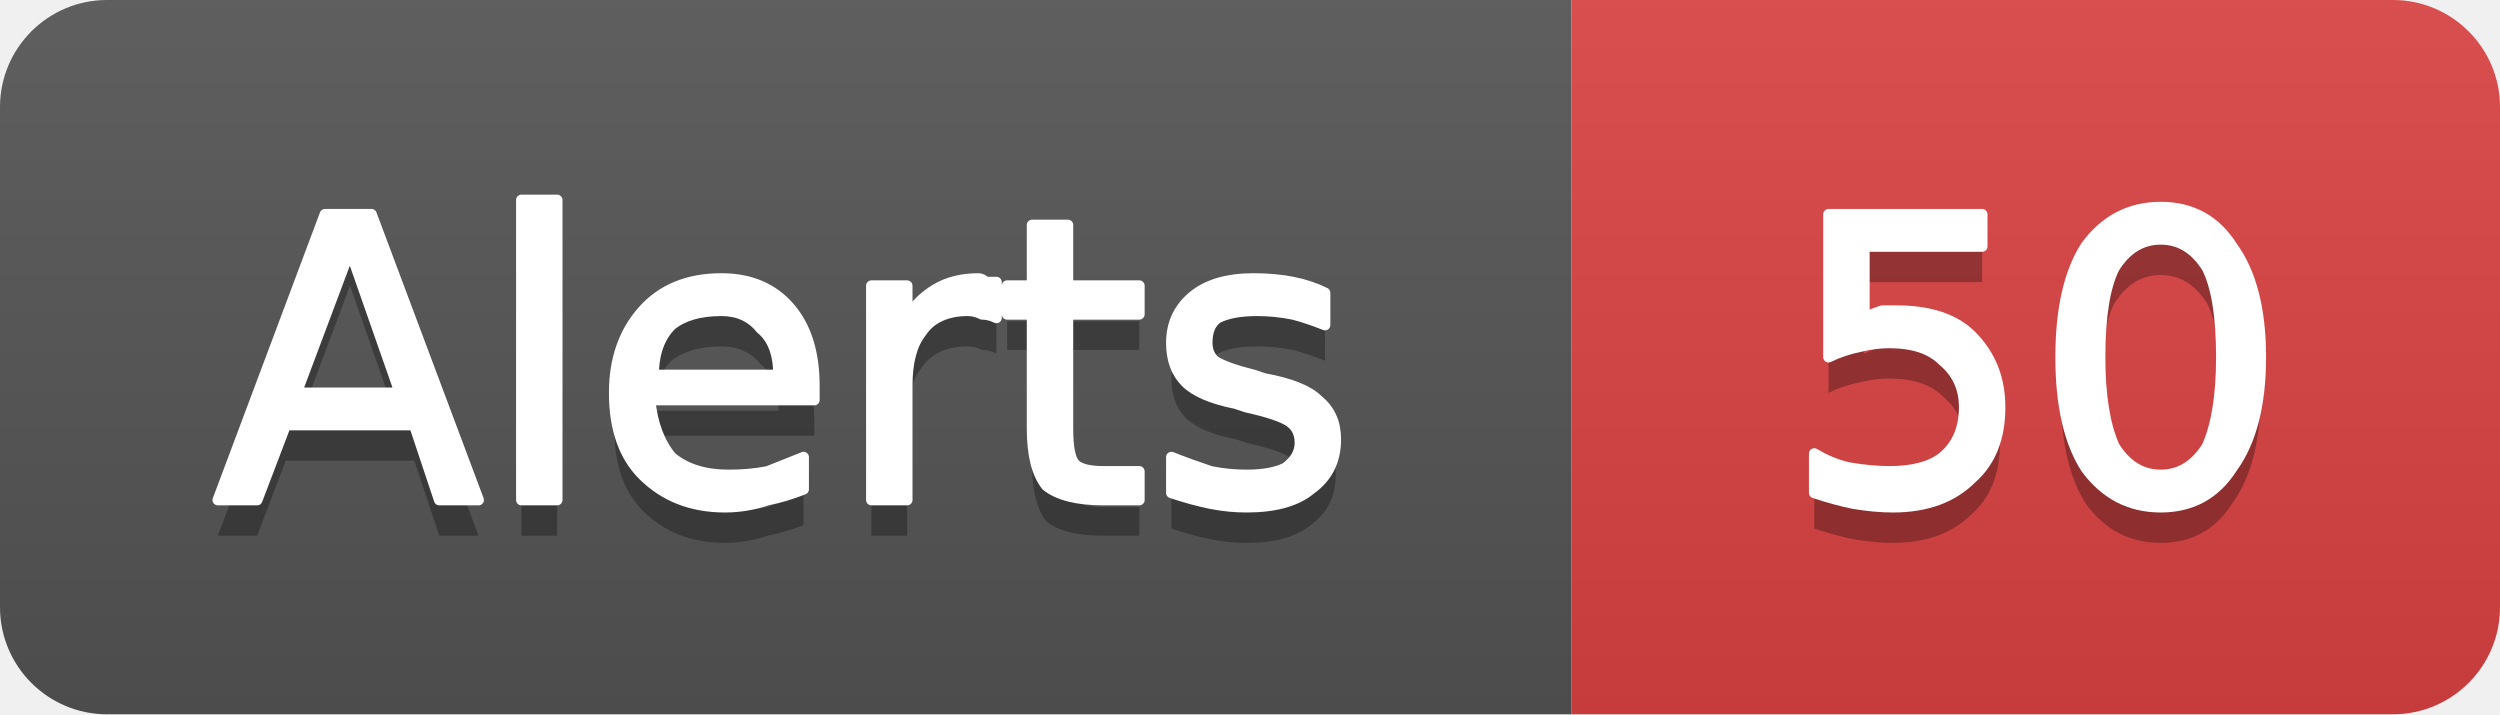
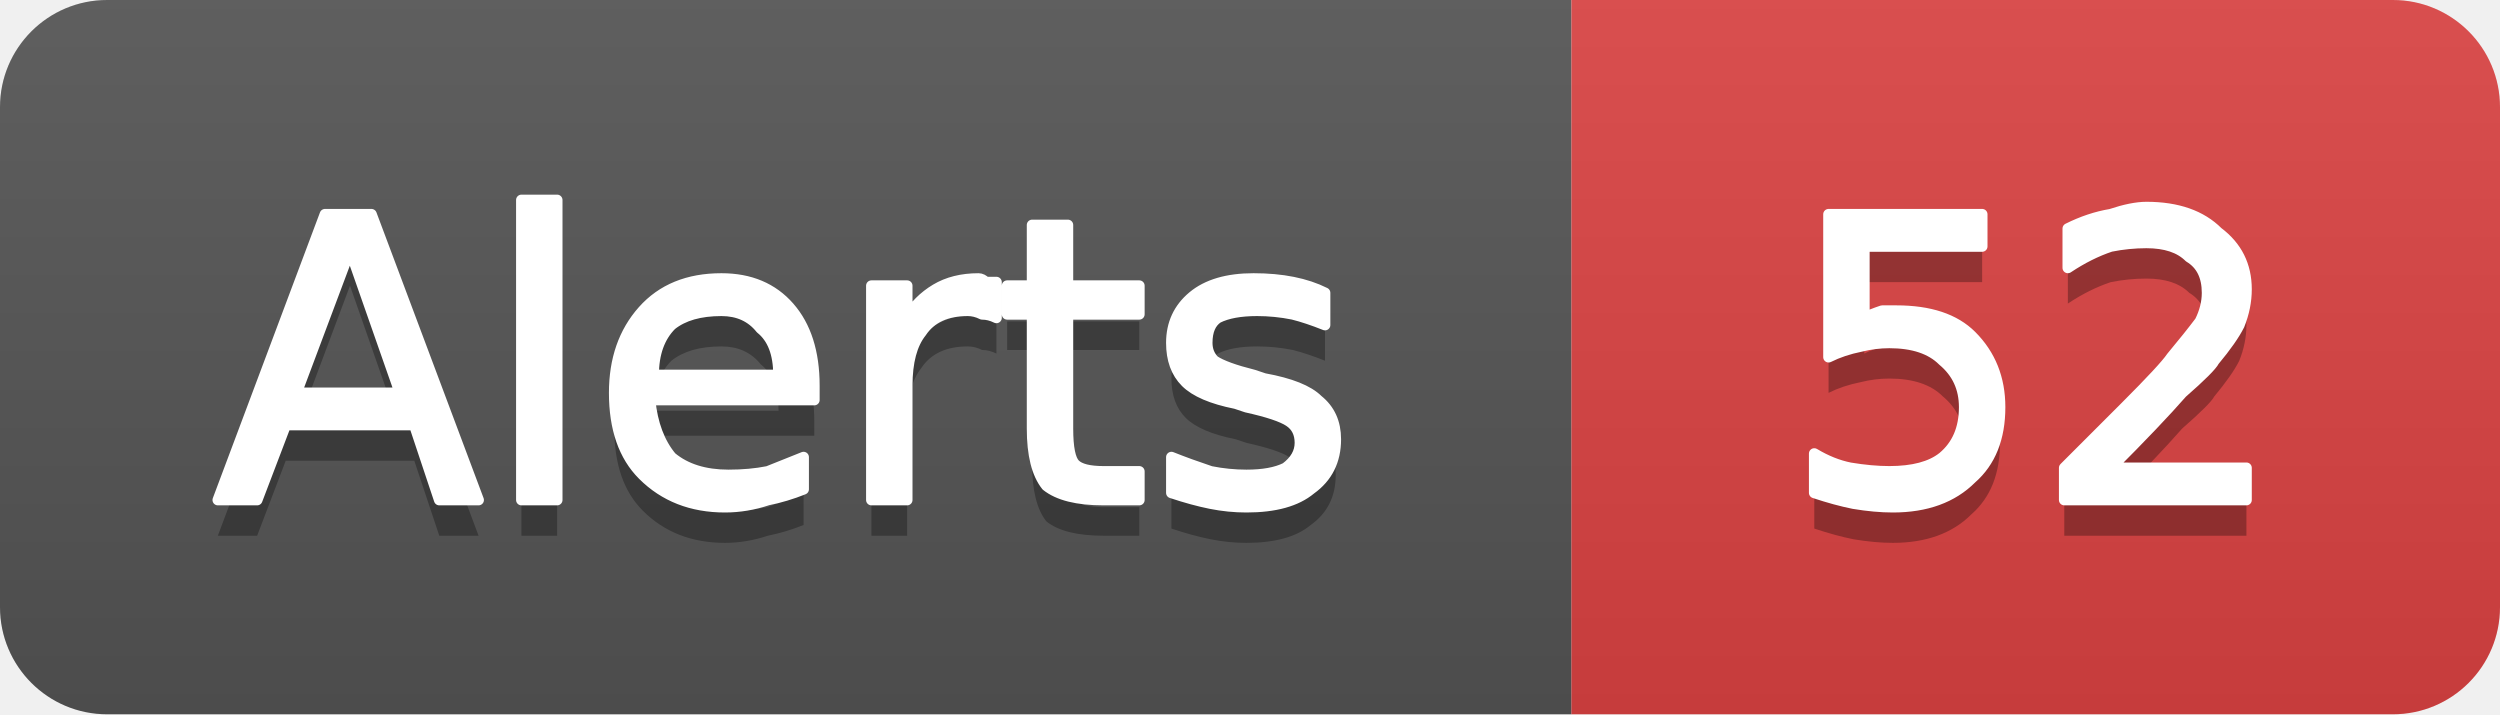
- <svg xmlns="http://www.w3.org/2000/svg" width="70" height="20" viewBox="0 0 70 20" role="img" aria-label="Alerts: 50">
+ <svg xmlns="http://www.w3.org/2000/svg" width="70" height="20" viewBox="0 0 70 20" role="img" aria-label="Alerts: 52">
  <linearGradient id="g-cluster_alert_count" x2="0" y2="100%">
    <stop offset="0" stop-color="#bbb" stop-opacity=".1" />
    <stop offset="1" stop-opacity=".1" />
  </linearGradient>
  <clipPath id="r-cluster_alert_count">
    <rect width="70" height="20" rx="3" fill="#fff" />
  </clipPath>
  <g clip-path="url(#r-cluster_alert_count)">
    <rect width="44" height="20" fill="#555" />
    <rect x="44" width="26" height="20" fill="#dd4343" />
    <rect width="70" height="20" fill="url(#g-cluster_alert_count)" />
    <path transform="translate(0 1)" fill="#010101" fill-opacity=".3" d="M9.8 7.0L8.3 11.0L11.2 11.0L9.8 7.0ZM9.1 6.0L10.4 6.0L13.4 14.0L12.3 14.0L11.6 11.9L8.0 11.9L7.2 14.0L6.1 14.0L9.1 6.0ZM14.6 5.6L15.6 5.6L15.6 14.0L14.6 14.0L14.6 5.6ZM22.8 10.8L22.8 11.2L18.2 11.2Q18.3 12.2 18.8 12.8Q19.4 13.3 20.4 13.3Q21.0 13.3 21.5 13.2Q22.0 13.0 22.5 12.8L22.5 13.7Q22.0 13.9 21.5 14.0Q20.9 14.2 20.3 14.2Q18.9 14.2 18.0 13.3Q17.2 12.5 17.2 11.0Q17.2 9.6 18.0 8.7Q18.8 7.8 20.2 7.8Q21.4 7.8 22.1 8.6Q22.8 9.4 22.8 10.8ZM21.8 10.5Q21.8 9.6 21.3 9.2Q20.9 8.7 20.2 8.7Q19.3 8.7 18.8 9.1Q18.3 9.6 18.3 10.5L21.8 10.5ZM27.9 8.9Q27.7 8.8 27.5 8.8Q27.3 8.7 27.1 8.7Q26.2 8.7 25.8 9.3Q25.4 9.8 25.4 10.8L25.4 14.0L24.4 14.0L24.4 8.0L25.4 8.0L25.4 8.9Q25.7 8.4 26.2 8.1Q26.7 7.8 27.4 7.8Q27.5 7.8 27.6 7.9Q27.7 7.9 27.9 7.9L27.9 8.9ZM29.9 6.3L29.9 8.0L31.9 8.0L31.9 8.8L29.9 8.8L29.9 12.0Q29.9 12.8 30.1 13.0Q30.3 13.2 30.9 13.2L31.9 13.2L31.9 14.0L30.9 14.0Q29.8 14.0 29.3 13.6Q28.9 13.1 28.9 12.0L28.9 8.8L28.2 8.8L28.2 8.0L28.9 8.0L28.9 6.3L29.9 6.3ZM37.1 8.2L37.1 9.1Q36.6 8.9 36.2 8.8Q35.7 8.7 35.2 8.7Q34.5 8.7 34.1 8.9Q33.8 9.1 33.8 9.6Q33.8 9.9 34.0 10.1Q34.3 10.3 35.1 10.5L35.4 10.6Q36.5 10.8 36.9 11.2Q37.4 11.6 37.4 12.3Q37.4 13.2 36.7 13.7Q36.1 14.2 34.9 14.2Q34.4 14.2 33.9 14.1Q33.4 14.0 32.8 13.8L32.8 12.8Q33.3 13.0 33.9 13.2Q34.4 13.3 34.9 13.3Q35.6 13.3 36.0 13.1Q36.4 12.8 36.4 12.4Q36.4 12.0 36.1 11.8Q35.8 11.6 34.9 11.4L34.6 11.3Q33.6 11.1 33.2 10.7Q32.8 10.3 32.8 9.6Q32.8 8.8 33.4 8.3Q34.0 7.8 35.1 7.8Q35.7 7.8 36.2 7.9Q36.7 8.0 37.1 8.2Z" />
    <path fill="#fff" stroke="#fff" stroke-width="0.3" stroke-linejoin="round" d="M9.8 7.0L8.3 11.0L11.2 11.0L9.8 7.0ZM9.1 6.0L10.4 6.0L13.4 14.0L12.3 14.0L11.6 11.9L8.0 11.9L7.2 14.0L6.1 14.0L9.1 6.0ZM14.6 5.6L15.6 5.6L15.6 14.0L14.6 14.0L14.6 5.6ZM22.8 10.8L22.8 11.2L18.2 11.2Q18.3 12.2 18.8 12.8Q19.4 13.3 20.4 13.3Q21.0 13.3 21.5 13.2Q22.0 13.0 22.5 12.8L22.5 13.7Q22.0 13.9 21.5 14.0Q20.9 14.2 20.3 14.2Q18.9 14.2 18.0 13.3Q17.2 12.5 17.2 11.0Q17.2 9.6 18.0 8.7Q18.8 7.8 20.2 7.8Q21.4 7.8 22.1 8.6Q22.8 9.4 22.8 10.8ZM21.8 10.5Q21.8 9.6 21.3 9.2Q20.9 8.7 20.2 8.7Q19.3 8.7 18.8 9.1Q18.3 9.6 18.3 10.5L21.8 10.5ZM27.9 8.9Q27.7 8.8 27.5 8.8Q27.3 8.7 27.1 8.7Q26.2 8.7 25.8 9.3Q25.4 9.8 25.4 10.8L25.4 14.0L24.4 14.0L24.4 8.0L25.4 8.0L25.4 8.9Q25.7 8.4 26.2 8.1Q26.7 7.8 27.4 7.8Q27.5 7.8 27.6 7.9Q27.7 7.9 27.9 7.9L27.9 8.9ZM29.9 6.3L29.9 8.0L31.9 8.0L31.9 8.8L29.9 8.8L29.9 12.0Q29.9 12.8 30.1 13.0Q30.3 13.2 30.9 13.2L31.9 13.2L31.9 14.0L30.9 14.0Q29.8 14.0 29.3 13.6Q28.9 13.1 28.9 12.0L28.9 8.8L28.2 8.8L28.2 8.0L28.9 8.0L28.9 6.3L29.9 6.3ZM37.1 8.2L37.1 9.1Q36.6 8.9 36.2 8.8Q35.7 8.7 35.2 8.7Q34.5 8.7 34.1 8.9Q33.8 9.1 33.8 9.6Q33.8 9.9 34.0 10.1Q34.3 10.3 35.1 10.5L35.4 10.6Q36.5 10.8 36.9 11.2Q37.4 11.6 37.4 12.3Q37.4 13.2 36.7 13.7Q36.1 14.2 34.9 14.2Q34.4 14.2 33.9 14.1Q33.4 14.0 32.8 13.8L32.8 12.8Q33.3 13.0 33.9 13.2Q34.4 13.3 34.9 13.3Q35.6 13.3 36.0 13.1Q36.4 12.8 36.4 12.4Q36.4 12.0 36.1 11.8Q35.8 11.6 34.9 11.4L34.6 11.3Q33.6 11.1 33.2 10.7Q32.8 10.3 32.8 9.6Q32.8 8.8 33.4 8.3Q34.0 7.8 35.1 7.8Q35.7 7.8 36.2 7.9Q36.7 8.0 37.1 8.2Z" />
-     <path transform="translate(0 1)" fill="#010101" fill-opacity=".3" d="M51.2 6.0L55.5 6.0L55.5 6.9L52.2 6.9L52.2 8.9Q52.4 8.8 52.7 8.7Q52.9 8.7 53.1 8.7Q54.5 8.7 55.2 9.4Q56.0 10.2 56.0 11.4Q56.0 12.7 55.2 13.4Q54.4 14.2 53.0 14.2Q52.5 14.2 51.9 14.1Q51.4 14.0 50.8 13.8L50.8 12.7Q51.3 13.0 51.8 13.1Q52.4 13.2 52.9 13.2Q53.9 13.2 54.4 12.8Q55.0 12.3 55.0 11.4Q55.0 10.6 54.4 10.1Q53.9 9.6 52.9 9.6Q52.5 9.6 52.1 9.7Q51.6 9.8 51.2 10.0L51.2 6.0ZM60.5 6.7Q59.7 6.7 59.2 7.5Q58.8 8.3 58.8 10.0Q58.8 11.6 59.2 12.5Q59.7 13.3 60.5 13.3Q61.3 13.3 61.8 12.5Q62.2 11.6 62.2 10.0Q62.2 8.3 61.8 7.5Q61.3 6.7 60.5 6.7ZM60.5 5.8Q61.8 5.8 62.5 6.9Q63.3 8.0 63.3 10.0Q63.3 12.0 62.5 13.1Q61.8 14.2 60.5 14.2Q59.2 14.2 58.4 13.1Q57.7 12.0 57.7 10.0Q57.7 8.0 58.4 6.9Q59.2 5.8 60.5 5.8Z" />
-     <path fill="#fff" stroke="#fff" stroke-width="0.3" stroke-linejoin="round" d="M51.2 6.0L55.5 6.0L55.5 6.9L52.2 6.9L52.2 8.9Q52.4 8.8 52.7 8.7Q52.9 8.7 53.1 8.7Q54.5 8.7 55.2 9.4Q56.0 10.2 56.0 11.4Q56.0 12.7 55.2 13.4Q54.4 14.2 53.0 14.2Q52.5 14.2 51.9 14.1Q51.4 14.0 50.8 13.8L50.8 12.7Q51.3 13.0 51.8 13.1Q52.4 13.2 52.9 13.2Q53.9 13.2 54.4 12.8Q55.0 12.3 55.0 11.4Q55.0 10.6 54.4 10.1Q53.9 9.6 52.9 9.6Q52.5 9.6 52.1 9.7Q51.6 9.8 51.2 10.0L51.2 6.0ZM60.5 6.7Q59.7 6.7 59.2 7.5Q58.8 8.3 58.8 10.0Q58.8 11.6 59.2 12.5Q59.7 13.3 60.5 13.3Q61.3 13.3 61.8 12.5Q62.2 11.6 62.2 10.0Q62.2 8.3 61.8 7.5Q61.3 6.7 60.5 6.7ZM60.5 5.8Q61.8 5.8 62.5 6.9Q63.3 8.0 63.3 10.0Q63.3 12.0 62.5 13.1Q61.8 14.2 60.5 14.2Q59.2 14.2 58.4 13.1Q57.7 12.0 57.7 10.0Q57.7 8.0 58.4 6.9Q59.2 5.8 60.5 5.8Z" />
+     <path transform="translate(0 1)" fill="#010101" fill-opacity=".3" d="M51.2 6.0L55.5 6.0L55.5 6.9L52.2 6.9L52.2 8.9Q52.4 8.8 52.7 8.7Q52.9 8.7 53.1 8.7Q54.5 8.7 55.2 9.4Q56.0 10.2 56.0 11.4Q56.0 12.7 55.2 13.4Q54.4 14.2 53.0 14.2Q52.5 14.2 51.9 14.1Q51.4 14.0 50.8 13.8L50.8 12.7Q51.3 13.0 51.8 13.1Q52.4 13.2 52.9 13.2Q53.9 13.2 54.4 12.8Q55.0 12.3 55.0 11.4Q55.0 10.6 54.4 10.1Q53.9 9.6 52.9 9.6Q52.5 9.6 52.1 9.7Q51.6 9.8 51.2 10.0L51.2 6.0ZM59.1 13.1L62.9 13.1L62.9 14.0L57.8 14.0L57.8 13.1Q58.4 12.5 59.5 11.4Q60.6 10.3 60.8 10.0Q61.3 9.4 61.6 9.0Q61.8 8.6 61.8 8.2Q61.8 7.5 61.3 7.2Q60.9 6.8 60.1 6.8Q59.6 6.8 59.1 6.9Q58.5 7.1 57.9 7.5L57.9 6.4Q58.5 6.1 59.1 6.0Q59.7 5.8 60.1 5.8Q61.4 5.8 62.1 6.5Q62.9 7.1 62.9 8.1Q62.9 8.6 62.7 9.1Q62.5 9.5 62.0 10.1Q61.9 10.3 61.1 11.0Q60.4 11.8 59.1 13.1Z" />
+     <path fill="#fff" stroke="#fff" stroke-width="0.3" stroke-linejoin="round" d="M51.2 6.0L55.5 6.0L55.5 6.9L52.2 6.9L52.2 8.9Q52.4 8.8 52.7 8.7Q52.9 8.7 53.1 8.7Q54.5 8.7 55.2 9.4Q56.0 10.2 56.0 11.4Q56.0 12.7 55.2 13.4Q54.4 14.2 53.0 14.2Q52.5 14.2 51.9 14.1Q51.4 14.0 50.8 13.8L50.8 12.7Q51.3 13.0 51.8 13.1Q52.4 13.2 52.9 13.2Q53.9 13.2 54.4 12.8Q55.0 12.3 55.0 11.4Q55.0 10.6 54.4 10.1Q53.9 9.6 52.9 9.6Q52.5 9.6 52.1 9.7Q51.6 9.8 51.2 10.0L51.2 6.0ZM59.1 13.1L62.9 13.1L62.9 14.0L57.8 14.0L57.8 13.1Q58.4 12.5 59.5 11.4Q60.6 10.3 60.8 10.0Q61.3 9.4 61.6 9.0Q61.8 8.6 61.8 8.2Q61.8 7.5 61.3 7.2Q60.9 6.8 60.1 6.8Q59.6 6.8 59.1 6.9Q58.5 7.1 57.9 7.5L57.9 6.4Q58.5 6.1 59.1 6.0Q59.7 5.8 60.1 5.8Q61.4 5.8 62.1 6.5Q62.9 7.1 62.9 8.1Q62.9 8.6 62.7 9.1Q62.5 9.5 62.0 10.1Q61.9 10.3 61.1 11.0Q60.4 11.8 59.1 13.1Z" />
  </g>
</svg>
